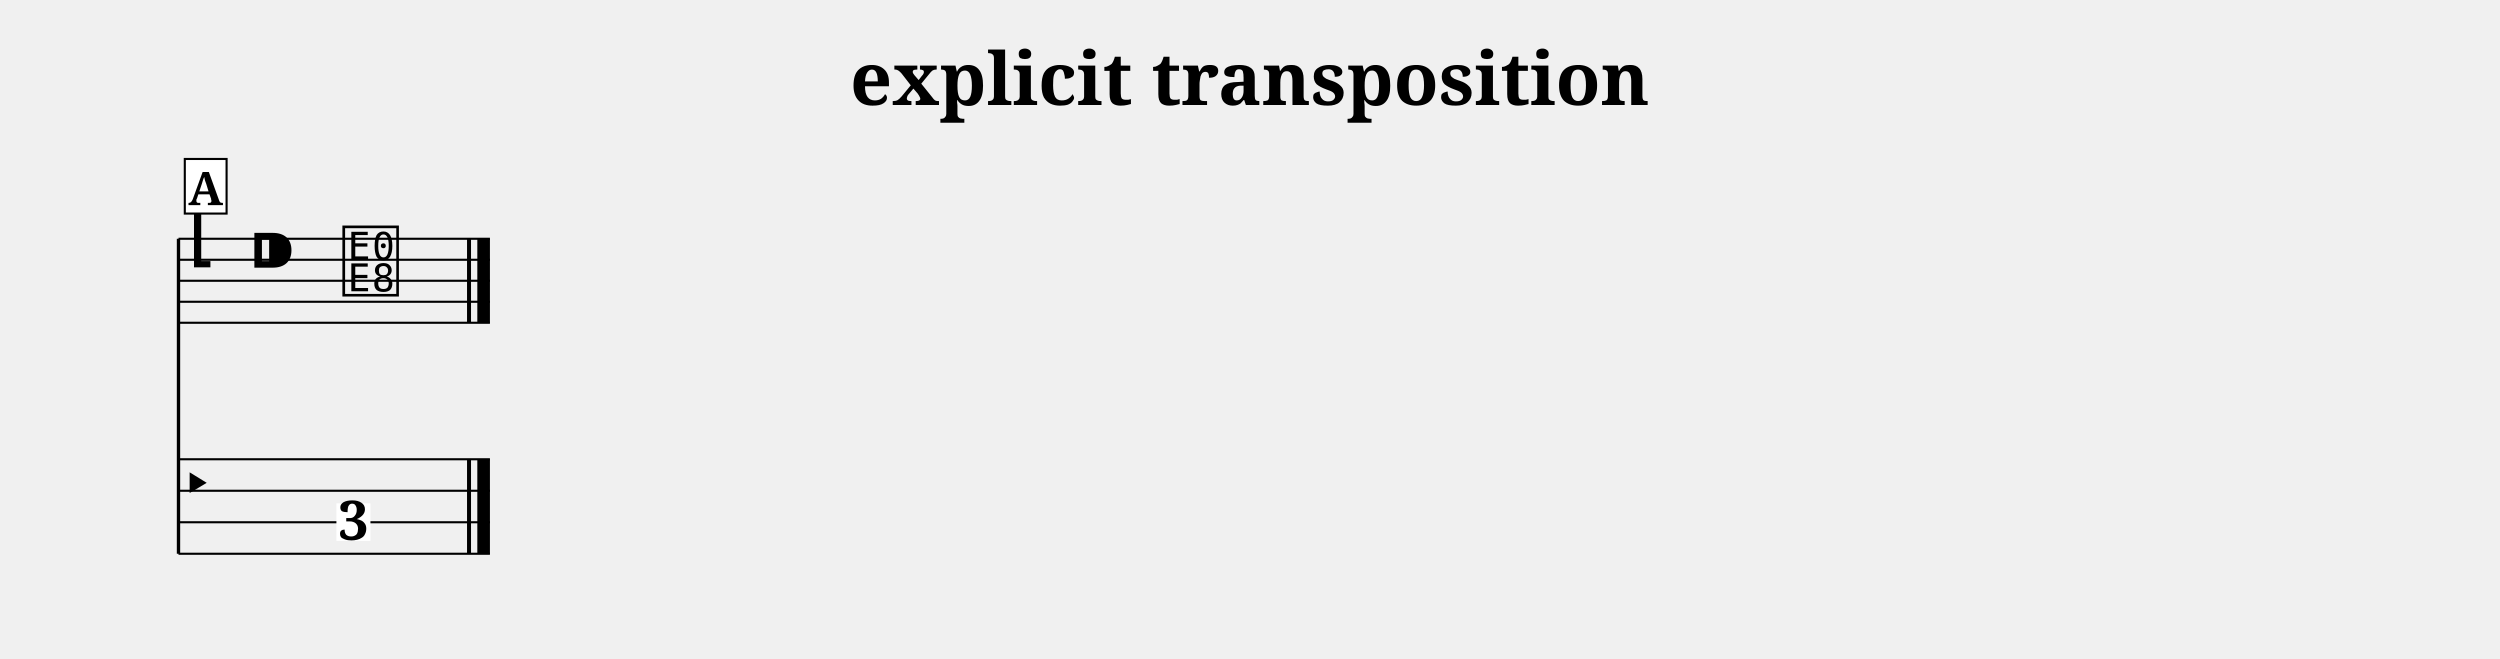
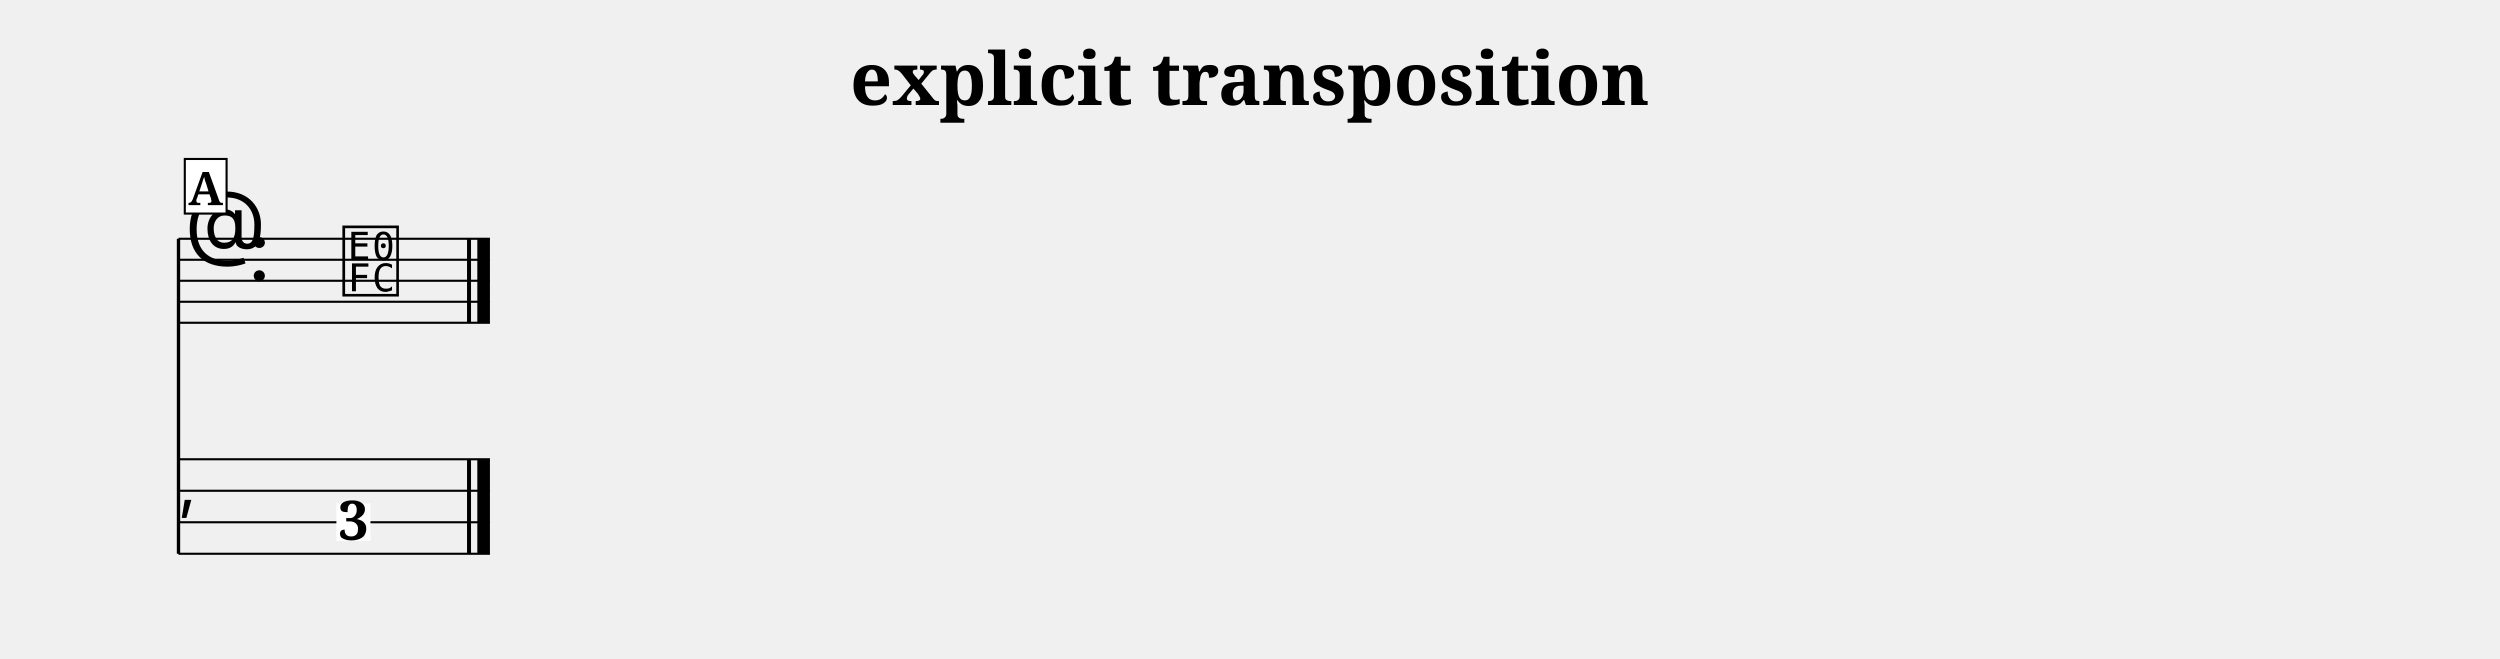
<svg xmlns="http://www.w3.org/2000/svg" width="1190.5" height="313.7" viewBox="0 0 119.05 31.37" font-family="serif">
  <style>
  @font-face { font-family: 'Emmentaler'; src: local('Emmentaler'); }
  .music { font-family: 'Emmentaler', serif; }
</style>
  <text x="59.52" y="5.00" font-size="3.49" font-weight="bold" text-anchor="middle" data-pos="334">explicit transposition</text>
  <g transform="translate(8.50,0.00) scale(1,1)">
    <line x1="0.00" y1="11.37" x2="0.00" y2="26.37" stroke="#000000" stroke-width="0.160" />
    <line x1="0.00" y1="11.37" x2="14.83" y2="11.37" stroke="#000000" stroke-width="0.100" />
    <line x1="0.00" y1="12.37" x2="14.83" y2="12.37" stroke="#000000" stroke-width="0.100" />
    <line x1="0.00" y1="13.37" x2="14.83" y2="13.37" stroke="#000000" stroke-width="0.100" />
    <line x1="0.00" y1="14.37" x2="14.83" y2="14.37" stroke="#000000" stroke-width="0.100" />
    <line x1="0.00" y1="15.37" x2="14.83" y2="15.37" stroke="#000000" stroke-width="0.100" />
-     <text class="music" x="0.30" y="12.37" font-size="4.00"></text>
-     <text class="music" x="3.30" y="13.37" font-size="4.00" data-pos="359"></text>
-     <text class="music" x="7.68" y="13.87" font-size="4.00" data-pos="449"></text>
+     <text class="music" x="0.30" y="12.37" font-size="4.00"></text>
+     <text class="music" x="3.30" y="13.37" font-size="4.00" data-pos="359"></text>
+     <text class="music" x="7.68" y="13.87" font-size="4.00" data-pos="449"></text>
    <rect x="13.74" y="11.37" width="0.19" height="4.00" data-pos="452" />
    <rect x="14.23" y="11.37" width="0.60" height="4.00" data-pos="452" />
    <line x1="0.00" y1="21.87" x2="14.83" y2="21.87" stroke="#000000" stroke-width="0.100" />
    <line x1="0.00" y1="23.37" x2="14.83" y2="23.37" stroke="#000000" stroke-width="0.100" />
    <line x1="0.00" y1="24.87" x2="14.83" y2="24.87" stroke="#000000" stroke-width="0.100" />
    <line x1="0.00" y1="26.37" x2="14.83" y2="26.37" stroke="#000000" stroke-width="0.100" />
-     <text class="music" x="0.00" y="24.12" font-size="3.11"></text>
+     <text class="music" x="0.00" y="24.12" font-size="3.11"></text>
    <rect x="13.74" y="21.87" width="0.19" height="4.50" data-pos="452" />
    <rect x="14.23" y="21.87" width="0.60" height="4.50" data-pos="452" />
    <rect x="7.52" y="23.97" width="1.62" height="1.79" fill="#FFFFFF" data-pos="449" />
    <text x="8.34" y="25.70" font-size="2.60" font-weight="bold" text-anchor="middle" data-pos="449">3</text>
    <rect x="0.30" y="7.57" width="1.99" height="2.60" fill="#FFFFFF" stroke="#000000" stroke-width="0.100" data-pos="432" />
    <text x="1.29" y="9.77" font-size="2.20" font-weight="bold" text-anchor="middle" data-pos="432">A</text>
  </g>
</svg>
